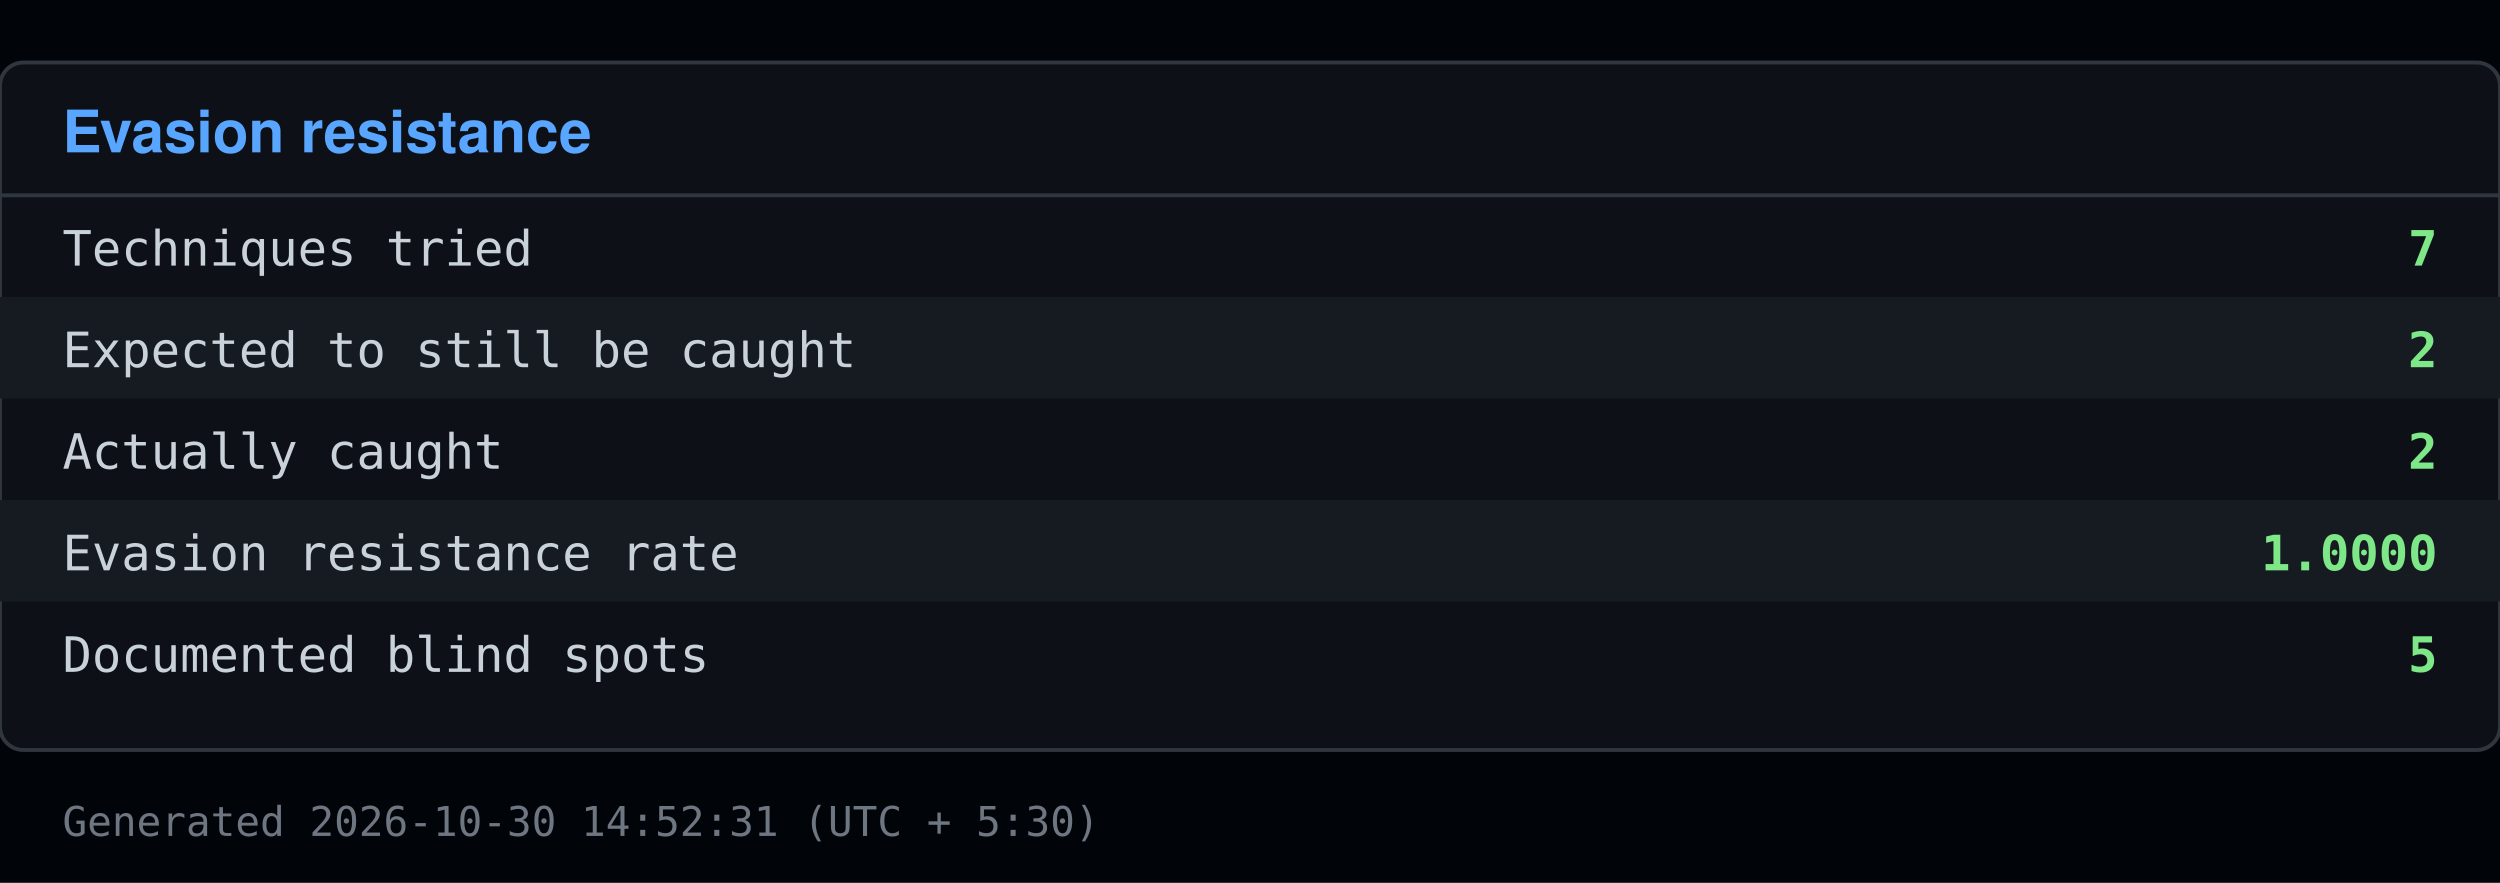
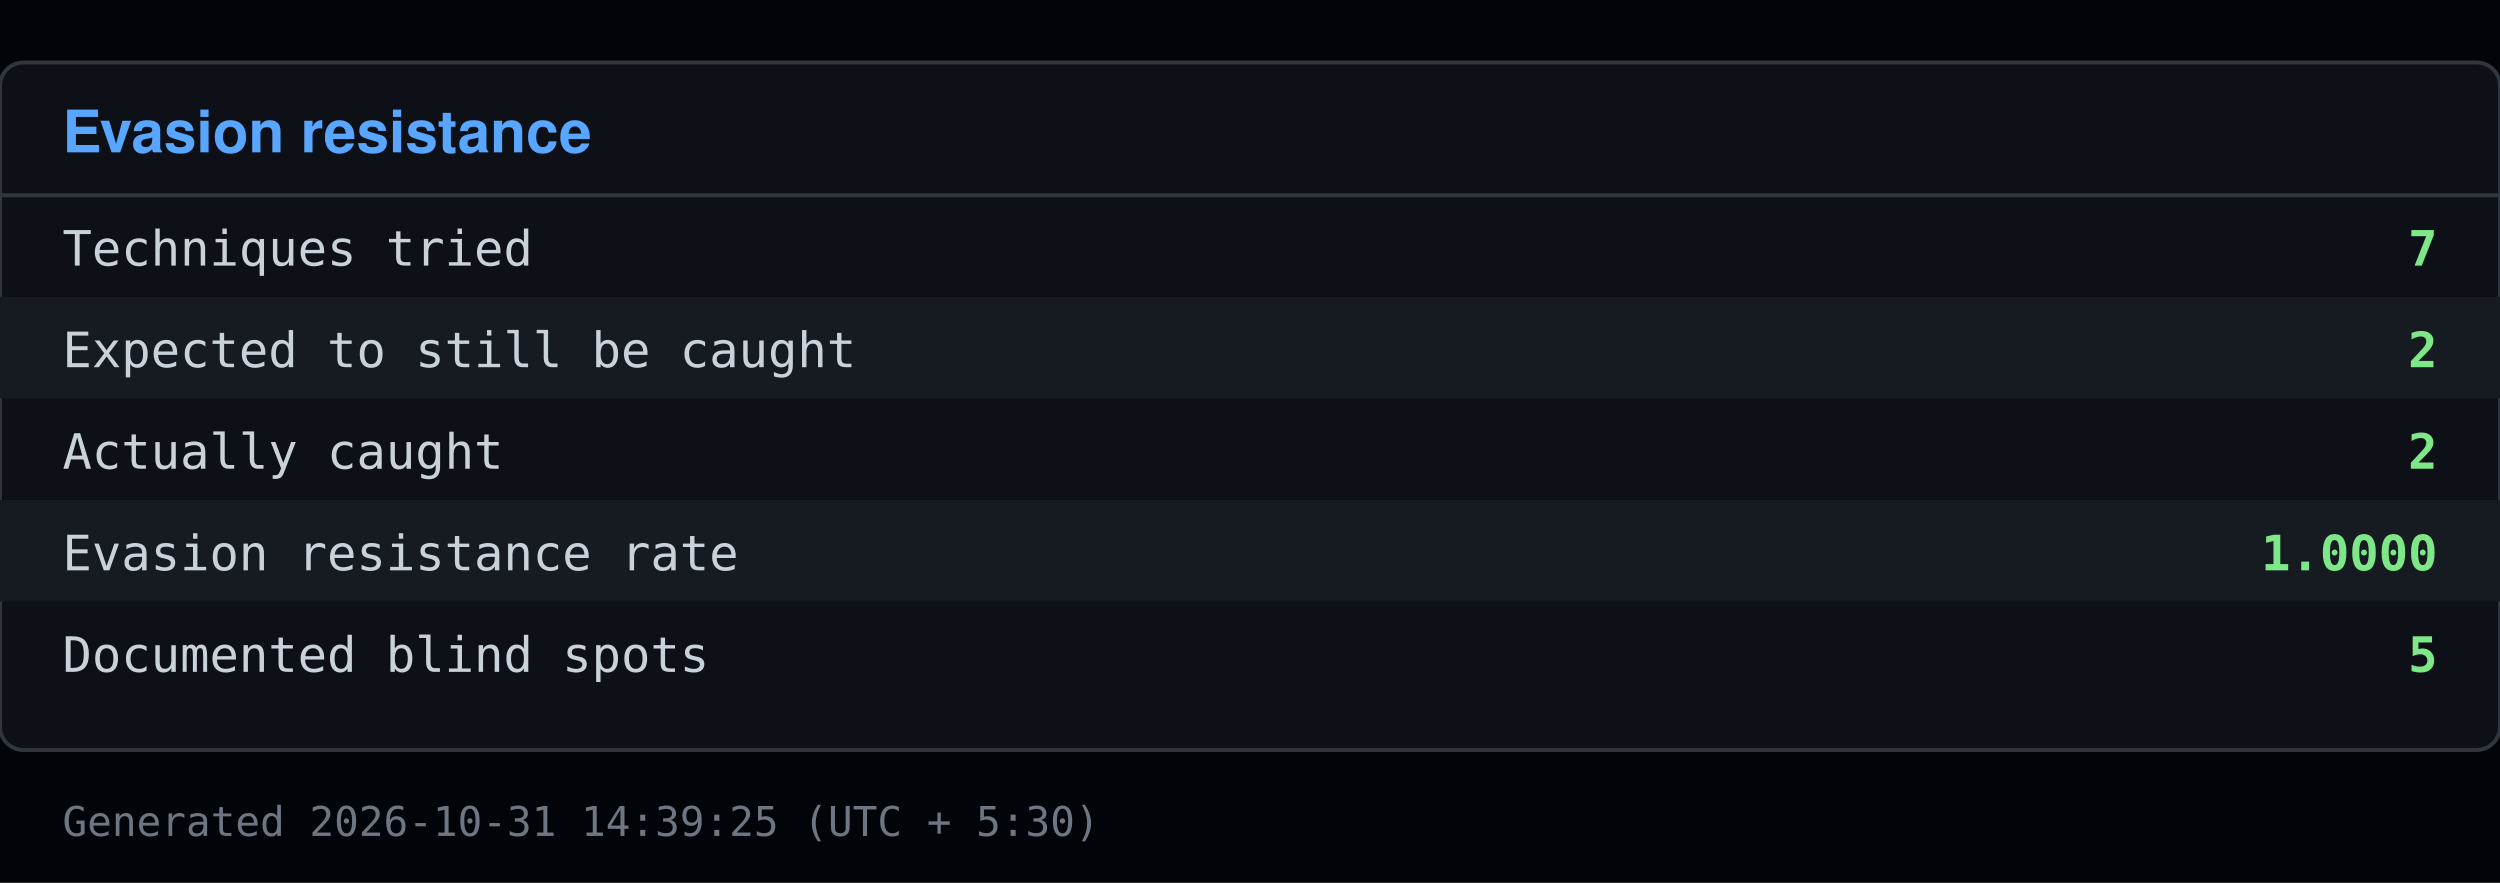
<svg xmlns="http://www.w3.org/2000/svg" viewBox="0 0 640 226" width="640" height="226">
  <rect x="0" y="0" width="640" height="226" fill="#010409" />
  <rect x="0" y="16" width="640" height="176" fill="#0d1117" stroke="#30363d" rx="6" />
  <text x="16" y="39" font-family="Segoe UI, Helvetica, Arial, sans-serif" font-size="15" font-weight="600" fill="#58a6ff">Evasion resistance</text>
  <line x1="0" y1="50" x2="640" y2="50" stroke="#30363d" />
  <text x="16" y="68" font-family="Consolas, Menlo, monospace" font-size="12.5" fill="#c9d1d9">Techniques tried</text>
  <text x="624" y="68" font-family="Consolas, Menlo, monospace" font-size="12.5" fill="#7ee787" text-anchor="end" font-weight="600">7</text>
  <rect x="0" y="76" width="640" height="26" fill="#161b22" />
  <text x="16" y="94" font-family="Consolas, Menlo, monospace" font-size="12.5" fill="#c9d1d9">Expected to still be caught</text>
  <text x="624" y="94" font-family="Consolas, Menlo, monospace" font-size="12.5" fill="#7ee787" text-anchor="end" font-weight="600">2</text>
  <text x="16" y="120" font-family="Consolas, Menlo, monospace" font-size="12.5" fill="#c9d1d9">Actually caught</text>
  <text x="624" y="120" font-family="Consolas, Menlo, monospace" font-size="12.5" fill="#7ee787" text-anchor="end" font-weight="600">2</text>
  <rect x="0" y="128" width="640" height="26" fill="#161b22" />
  <text x="16" y="146" font-family="Consolas, Menlo, monospace" font-size="12.5" fill="#c9d1d9">Evasion resistance rate</text>
  <text x="624" y="146" font-family="Consolas, Menlo, monospace" font-size="12.5" fill="#7ee787" text-anchor="end" font-weight="600">1.0000</text>
  <text x="16" y="172" font-family="Consolas, Menlo, monospace" font-size="12.5" fill="#c9d1d9">Documented blind spots</text>
  <text x="624" y="172" font-family="Consolas, Menlo, monospace" font-size="12.5" fill="#7ee787" text-anchor="end" font-weight="600">5</text>
-   <text x="16" y="214" font-family="Consolas, Menlo, monospace" font-size="10.5" fill="#6e7681">Generated 2026-10-30 14:52:31 (UTC + 5:30)</text>
+   <text x="16" y="214" font-family="Consolas, Menlo, monospace" font-size="10.5" fill="#6e7681">Generated 2026-10-31 14:39:25 (UTC + 5:30)</text>
</svg>
